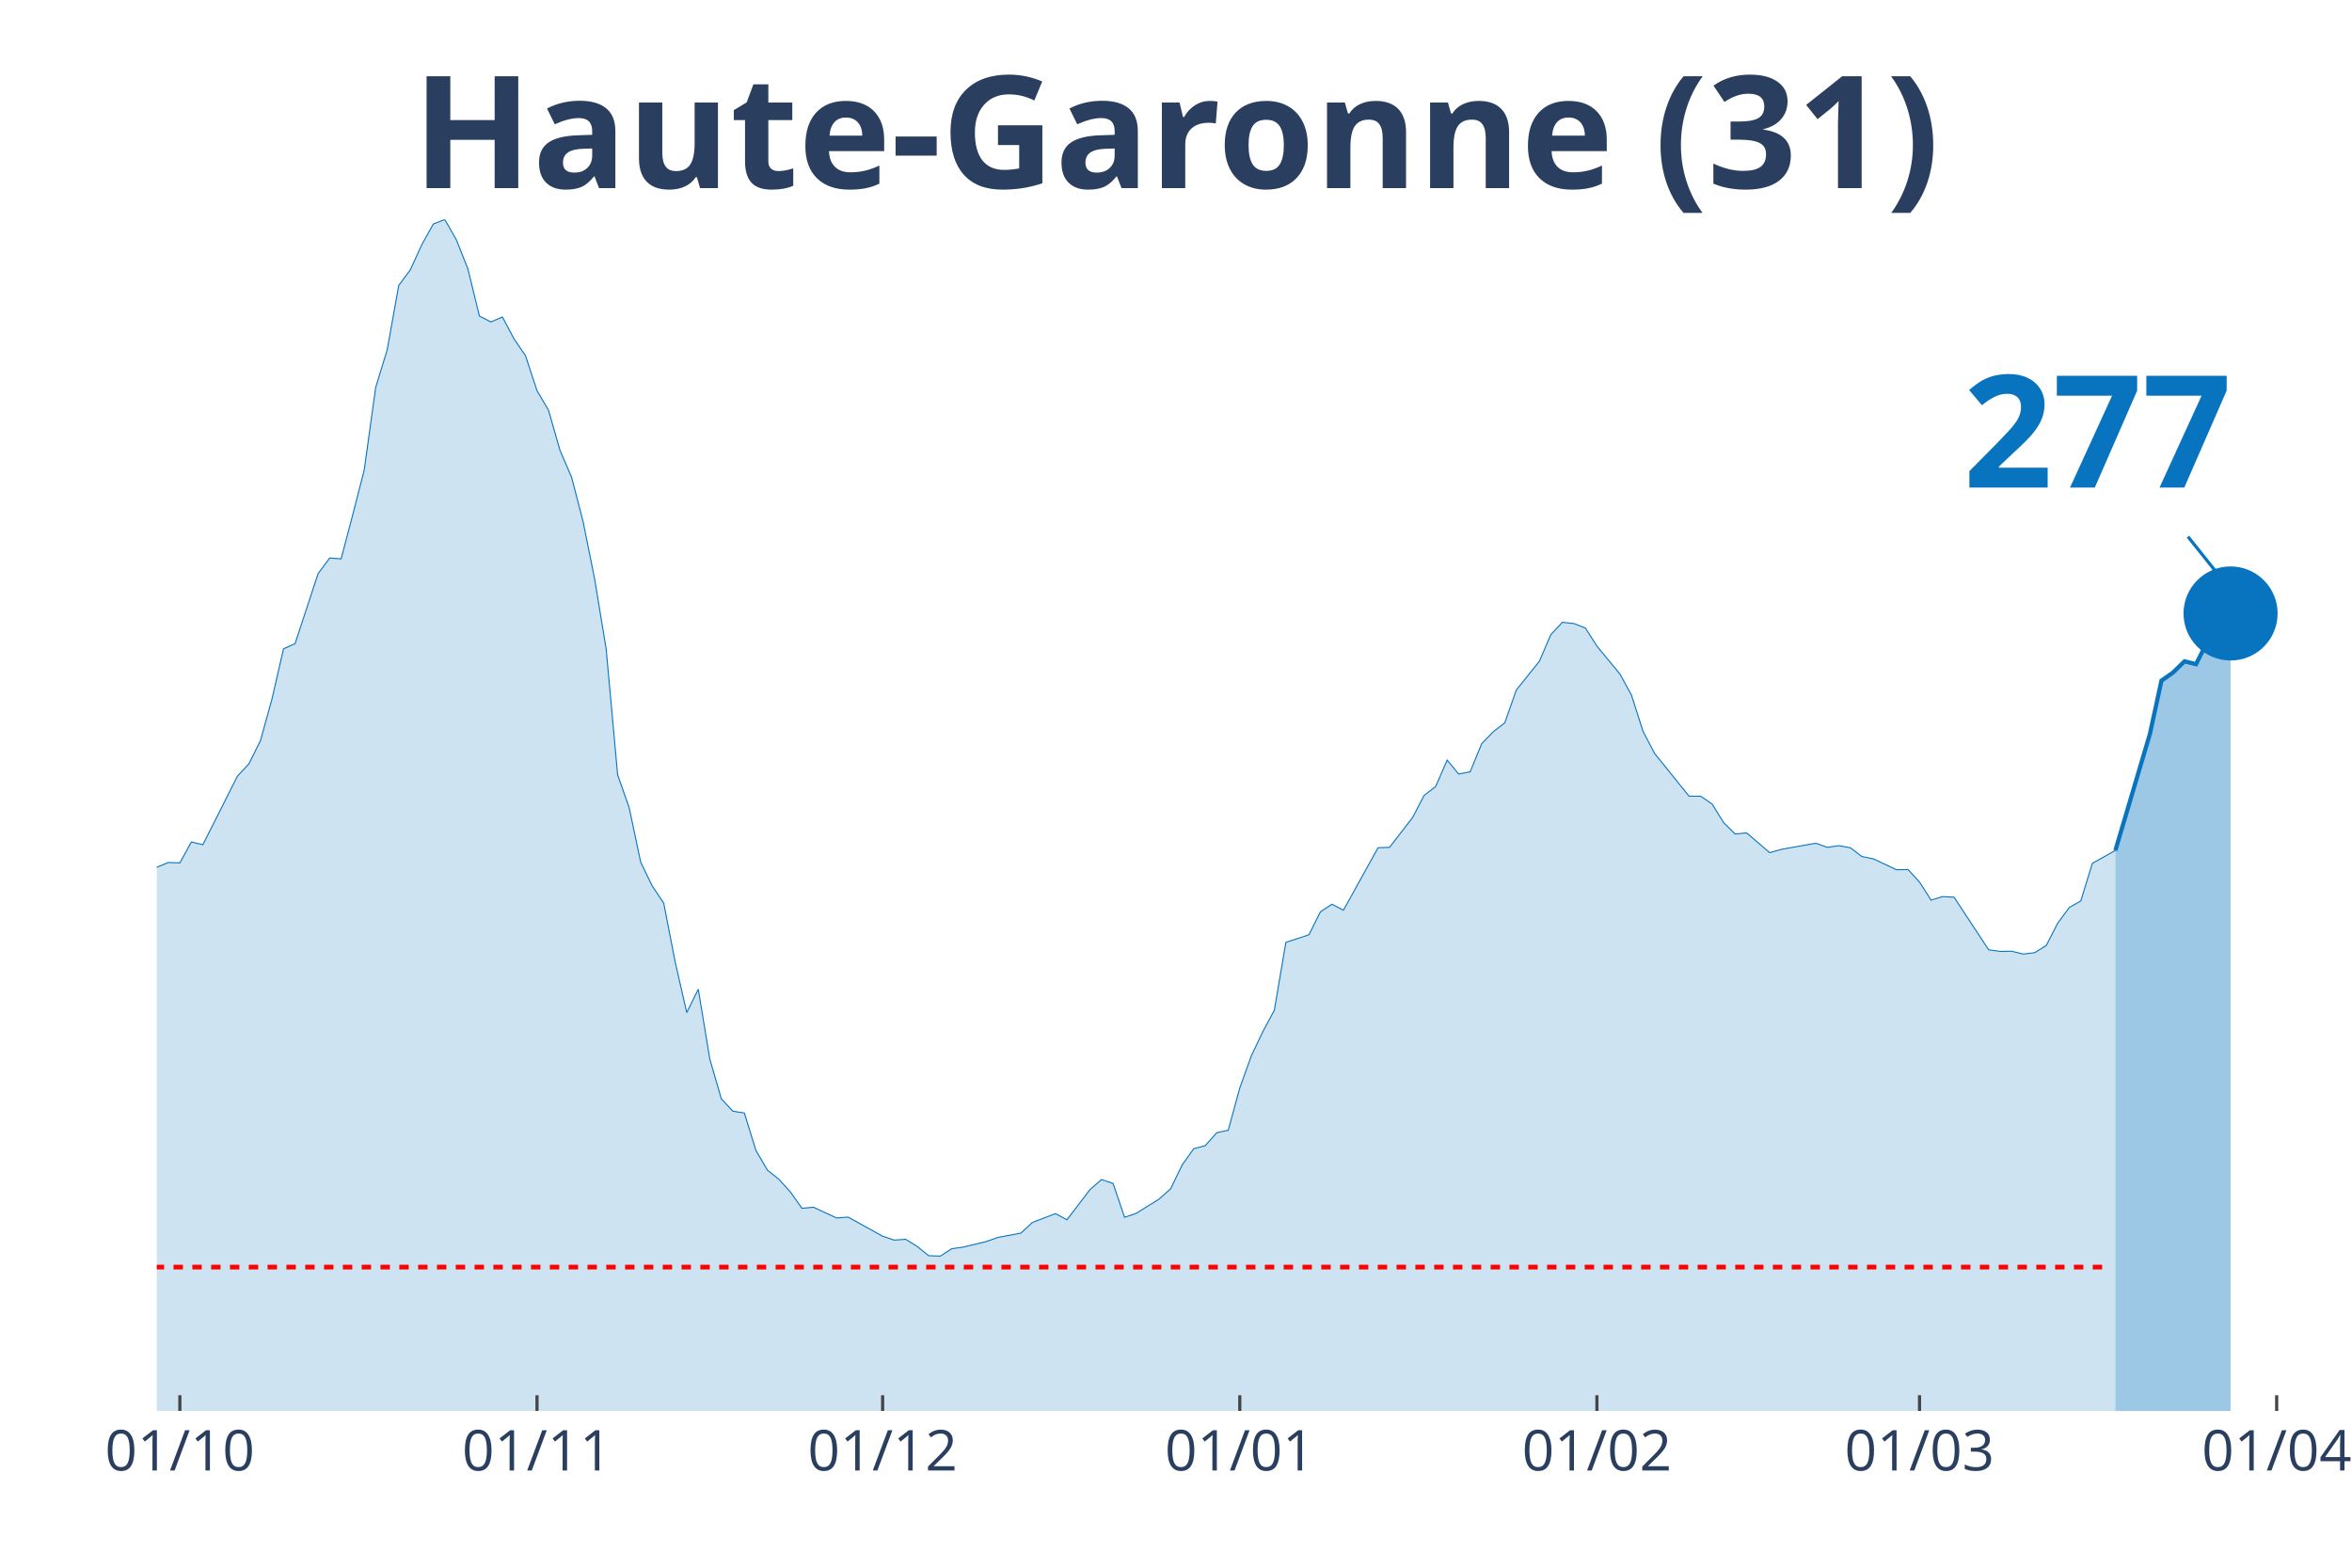
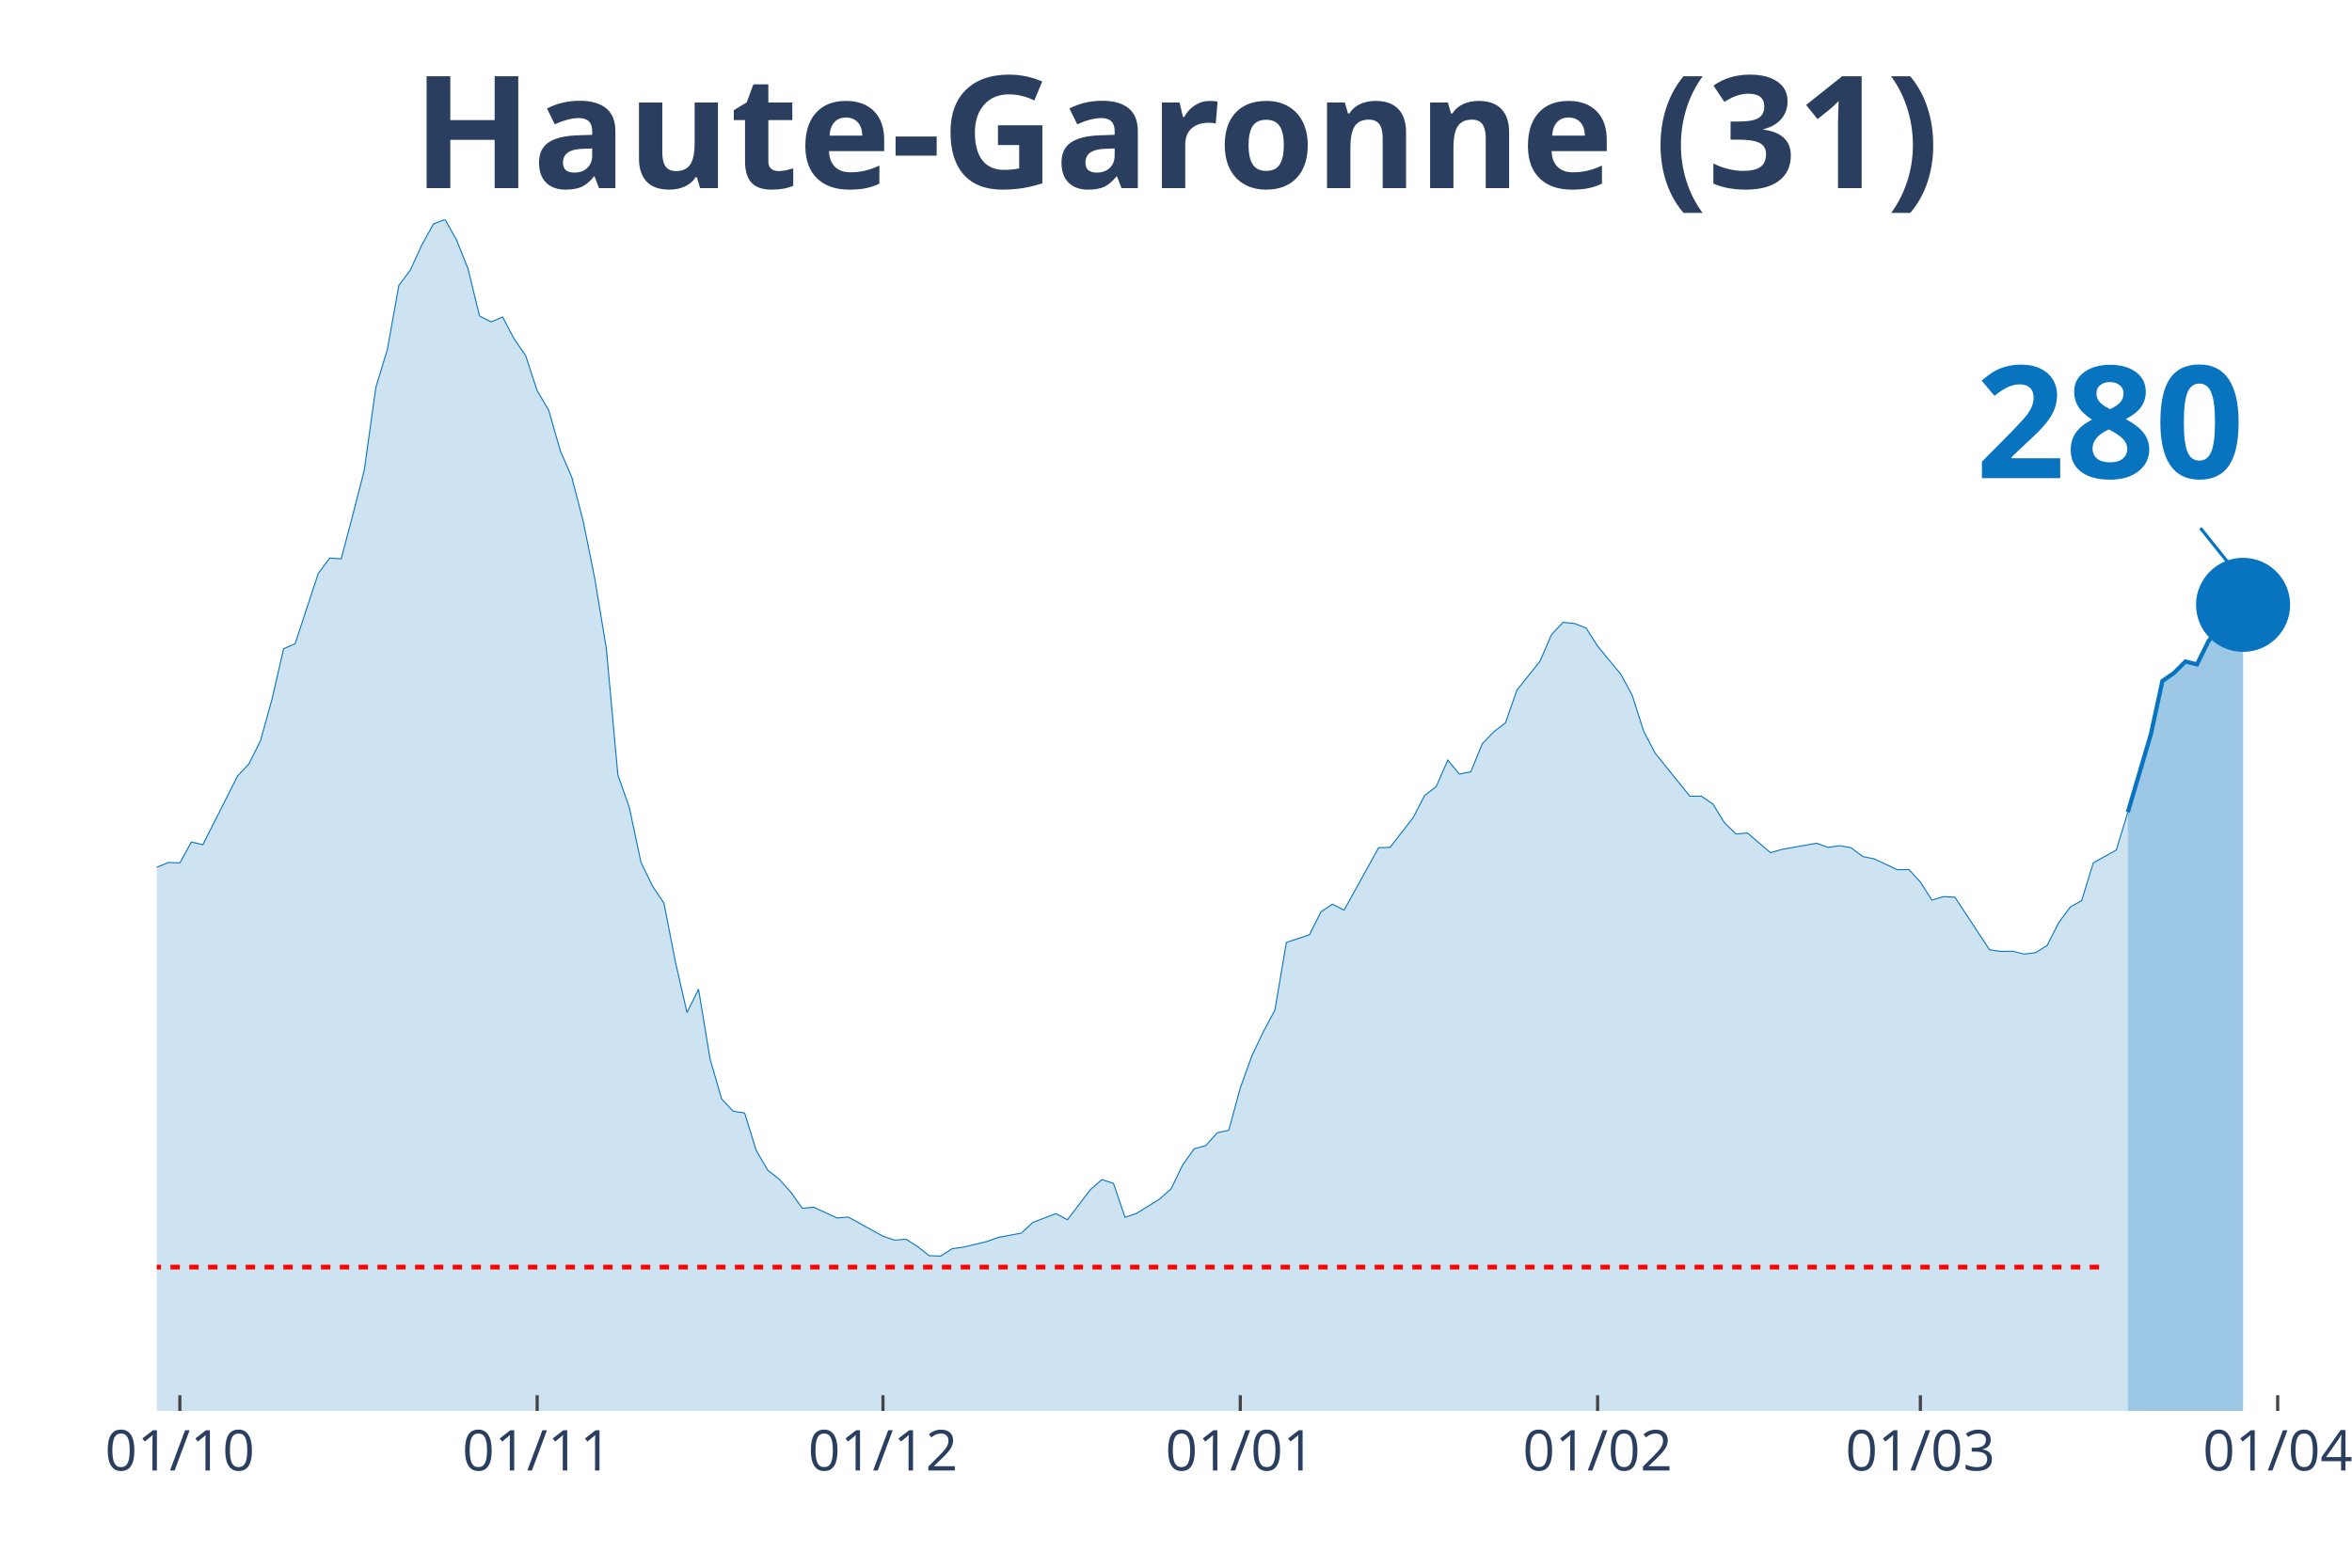
<svg xmlns="http://www.w3.org/2000/svg" class="main-svg" width="1125" height="750" style="" viewBox="0 0 750 500">
  <rect x="0" y="0" width="750" height="500" style="fill: rgb(0, 0, 0); fill-opacity: 0;" />
-   <defs id="defs-608c8c">
+   <defs id="defs-e03300">
    <g class="clips">
-       <clipPath id="clip608c8cxyplot" class="plotclip">
-         <rect width="687" height="380" />
+       <clipPath id="clipe03300xyplot" class="plotclip">
+         <rect width="691" height="380" />
      </clipPath>
-       <clipPath class="axesclip" id="clip608c8cx">
-         <rect x="50" y="0" width="687" height="500" />
+       <clipPath class="axesclip" id="clipe03300x">
+         <rect x="50" y="0" width="691" height="500" />
      </clipPath>
-       <clipPath class="axesclip" id="clip608c8cy">
+       <clipPath class="axesclip" id="clipe03300y">
        <rect x="0" y="70" width="750" height="380" />
      </clipPath>
-       <clipPath class="axesclip" id="clip608c8cxy">
-         <rect x="50" y="70" width="687" height="380" />
+       <clipPath class="axesclip" id="clipe03300xy">
+         <rect x="50" y="70" width="691" height="380" />
      </clipPath>
    </g>
    <g class="gradients" />
  </defs>
  <g class="bglayer">
-     <rect class="bg" x="50" y="70" width="687" height="380" style="fill: rgb(0, 0, 0); fill-opacity: 0; stroke-width: 0;" />
+     <rect class="bg" x="50" y="70" width="691" height="380" style="fill: rgb(0, 0, 0); fill-opacity: 0; stroke-width: 0;" />
  </g>
  <g class="layer-below">
    <g class="imagelayer" />
    <g class="shapelayer" />
  </g>
  <g class="cartesianlayer">
    <g class="subplot xy">
      <g class="layer-subplot">
        <g class="shapelayer" />
        <g class="imagelayer" />
      </g>
      <g class="gridlayer">
        <g class="x">
          <path class="xgrid crisp" transform="translate(57.35,0)" d="M0,70v380" style="stroke: rgb(255, 255, 255); stroke-opacity: 1; stroke-width: 1px;" />
-           <path class="xgrid crisp" transform="translate(171.24,0)" d="M0,70v380" style="stroke: rgb(255, 255, 255); stroke-opacity: 1; stroke-width: 1px;" />
-           <path class="xgrid crisp" transform="translate(281.45,0)" d="M0,70v380" style="stroke: rgb(255, 255, 255); stroke-opacity: 1; stroke-width: 1px;" />
-           <path class="xgrid crisp" transform="translate(395.34,0)" d="M0,70v380" style="stroke: rgb(255, 255, 255); stroke-opacity: 1; stroke-width: 1px;" />
-           <path class="xgrid crisp" transform="translate(509.22,0)" d="M0,70v380" style="stroke: rgb(255, 255, 255); stroke-opacity: 1; stroke-width: 1px;" />
-           <path class="xgrid crisp" transform="translate(612.09,0)" d="M0,70v380" style="stroke: rgb(255, 255, 255); stroke-opacity: 1; stroke-width: 1px;" />
-           <path class="xgrid crisp" transform="translate(725.98,0)" d="M0,70v380" style="stroke: rgb(255, 255, 255); stroke-opacity: 1; stroke-width: 1px;" />
+           <path class="xgrid crisp" transform="translate(171.29,0)" d="M0,70v380" style="stroke: rgb(255, 255, 255); stroke-opacity: 1; stroke-width: 1px;" />
+           <path class="xgrid crisp" transform="translate(281.56,0)" d="M0,70v380" style="stroke: rgb(255, 255, 255); stroke-opacity: 1; stroke-width: 1px;" />
+           <path class="xgrid crisp" transform="translate(395.5,0)" d="M0,70v380" style="stroke: rgb(255, 255, 255); stroke-opacity: 1; stroke-width: 1px;" />
+           <path class="xgrid crisp" transform="translate(509.44,0)" d="M0,70v380" style="stroke: rgb(255, 255, 255); stroke-opacity: 1; stroke-width: 1px;" />
+           <path class="xgrid crisp" transform="translate(612.36,0)" d="M0,70v380" style="stroke: rgb(255, 255, 255); stroke-opacity: 1; stroke-width: 1px;" />
+           <path class="xgrid crisp" transform="translate(726.3,0)" d="M0,70v380" style="stroke: rgb(255, 255, 255); stroke-opacity: 1; stroke-width: 1px;" />
        </g>
        <g class="y" />
      </g>
      <g class="zerolinelayer" />
      <path class="xlines-below" />
      <path class="ylines-below" />
      <g class="overlines-below" />
      <g class="xaxislayer-below" />
      <g class="yaxislayer-below" />
      <g class="overaxes-below" />
-       <g class="plot" transform="translate(50, 70)" clip-path="url('#clip608c8cxyplot')">
+       <g class="plot" transform="translate(50, 70)" clip-path="url('#clipe03300xyplot')">
        <g class="scatterlayer mlayer">
-           <g class="trace scatter trace8f8fd3" style="stroke-miterlimit: 2;">
+           <g class="trace scatter traceca8d61" style="stroke-miterlimit: 2;">
            <g class="fills">
              <g>
-                 <path class="js-fill" d="M624.55,380L-499.64,380L-499.64,375.74L-462.9,378.62L-459.22,378.62L-356.36,376.73L-352.68,376.73L-271.86,374.89L-268.19,373.71L-246.14,369.52L-242.47,368.61L-224.1,365.53L-220.43,362.58L-202.06,352.3L-198.39,351.91L-191.04,350.99L-187.36,348.9L-172.67,344.57L-168.99,340.19L-161.65,335.01L-157.97,333.9L-143.28,327.35L-139.6,326.11L-135.93,323.42L-132.26,323.75L-124.91,321.79L-121.24,321.33L-117.56,320.61L-113.89,316.15L-110.21,311.9L-106.54,297.49L-102.87,290.94L-99.19,291.34L-95.52,291.07L-91.84,277.45L-80.82,243.6L-77.15,234.36L-73.48,231.29L-69.8,230.83L-62.45,202.21L-58.78,192.39L-51.43,162.73L-47.76,155.72L-44.09,152.38L-40.41,155.65L-36.74,152.51L-33.06,156.9L-29.39,170.72L-25.72,179.62L-22.04,182.37L-18.37,183.62L-11.02,204.24L-7.35,209.61L-3.67,211.77L0,206.6L3.67,205.09L7.35,205.22L11.02,198.55L14.7,199.4L25.72,177.53L29.39,173.6L33.06,166.2L36.74,152.9L40.41,136.93L44.09,135.29L51.43,112.96L55.11,107.98L58.78,108.24L62.45,94.3L66.13,79.96L69.8,53.57L73.48,41.52L77.15,21.02L80.82,16.11L84.5,8.05L88.17,1.44L91.84,0L95.52,6.48L99.19,15.72L102.87,30.78L106.54,32.68L110.21,31.1L113.89,38.05L117.56,43.42L121.24,54.61L124.91,60.83L128.58,73.67L132.26,82.18L135.93,96.33L139.6,114.6L143.28,136.86L146.95,177.13L150.63,187.61L154.3,204.96L157.97,212.56L161.65,218.06L165.32,236.92L168.99,252.96L172.67,245.5L176.34,267.76L180.02,280.47L183.69,284.39L187.36,284.98L191.04,296.9L194.71,303.19L198.39,306.13L202.06,310.19L205.73,315.37L209.41,315.04L216.75,318.45L220.43,318.18L231.45,324.27L235.12,325.52L238.8,325.26L242.47,327.55L246.14,330.49L249.82,330.63L253.49,328.27L257.17,327.74L264.51,325.98L268.19,324.67L275.53,323.29L279.21,319.89L286.56,317.07L290.23,319.03L297.58,309.41L301.25,306.2L304.93,307.44L308.6,318.25L312.27,317L315.95,314.71L319.62,312.42L323.29,309.15L326.97,301.55L330.64,296.38L334.32,295.4L337.99,291.27L341.66,290.48L345.34,276.99L349.01,266.78L352.68,259.05L356.36,252.18L360.03,230.57L367.38,228.14L371.05,220.81L374.73,218.39L378.4,220.29L389.42,200.38L393.1,200.25L400.44,190.75L404.12,183.68L407.79,180.87L411.47,172.42L415.14,176.87L418.81,176.15L422.49,167.18L426.16,163.38L429.83,160.57L433.51,150.09L440.86,140.92L444.53,132.41L448.2,128.48L451.88,128.87L455.55,130.31L459.22,136.07L466.57,144.98L470.25,151.72L473.92,163.25L477.59,170.26L488.61,183.94L492.29,183.94L495.96,186.43L499.64,192.39L503.31,195.99L506.98,195.66L514.33,201.95L518.01,200.9L529.03,198.94L532.7,200.25L536.37,199.72L540.05,200.38L543.72,203.19L547.4,203.92L554.74,207.39L558.42,207.32L562.09,211.31L565.76,217.08L569.44,215.96L573.11,216.16L584.13,232.92L587.81,233.45L591.48,233.38L595.16,234.3L598.83,233.84L602.5,231.55L606.18,224.41L609.85,219.43L613.52,217.34L617.2,205.36L624.55,201.23" style="fill: rgb(8, 115, 191); fill-opacity: 0.2; stroke-width: 0;" />
+                 <path class="js-fill" d="M628.52,380L-499.87,380L-499.87,375.74L-463.12,378.62L-459.44,378.62L-360.2,376.73L-356.53,376.73L-271.99,374.89L-268.31,373.71L-246.26,369.52L-242.59,368.61L-224.21,365.53L-220.53,362.58L-202.15,352.3L-198.48,351.91L-191.13,350.99L-187.45,348.9L-172.75,344.57L-169.07,340.19L-161.72,335.01L-158.05,333.9L-143.35,327.35L-139.67,326.11L-135.99,323.42L-132.32,323.75L-124.97,321.79L-121.29,321.33L-117.62,320.61L-113.94,316.15L-110.27,311.9L-106.59,297.49L-102.91,290.94L-99.24,291.34L-95.56,291.07L-91.89,277.45L-80.86,243.6L-77.19,234.36L-73.51,231.29L-69.84,230.83L-62.48,202.21L-58.81,192.39L-51.46,162.73L-47.78,155.72L-44.11,152.38L-40.43,155.65L-36.76,152.51L-33.08,156.9L-29.4,170.72L-25.73,179.62L-22.05,182.37L-18.38,183.62L-11.03,204.24L-7.35,209.61L-3.68,211.77L0,206.6L3.68,205.09L7.35,205.22L11.03,198.55L14.7,199.4L25.73,177.53L29.4,173.6L33.08,166.2L36.76,152.9L40.43,136.93L44.11,135.29L51.46,112.96L55.13,107.98L58.81,108.24L62.48,94.3L66.16,79.96L69.84,53.57L73.51,41.52L77.19,21.02L80.86,16.11L84.54,8.05L88.21,1.44L91.89,0L95.56,6.48L99.24,15.72L102.91,30.78L106.59,32.68L110.27,31.1L113.94,38.05L117.62,43.42L121.29,54.61L124.97,60.83L128.64,73.67L132.32,82.18L135.99,96.33L139.67,114.6L143.35,136.86L147.02,177.13L150.7,187.61L154.37,204.96L158.05,212.56L161.72,218.06L165.4,236.92L169.07,252.96L172.75,245.5L176.43,267.76L180.1,280.47L183.78,284.39L187.45,284.98L191.13,296.9L194.8,303.19L198.48,306.13L202.15,310.19L205.83,315.37L209.51,315.04L216.86,318.45L220.53,318.18L231.56,324.27L235.23,325.52L238.91,325.26L242.59,327.55L246.26,330.49L249.94,330.63L253.61,328.27L257.29,327.74L264.64,325.98L268.31,324.67L275.66,323.29L279.34,319.89L286.69,317.07L290.37,319.03L297.72,309.41L301.39,306.2L305.07,307.44L308.74,318.25L312.42,317L316.1,314.71L319.77,312.42L323.45,309.15L327.12,301.55L330.8,296.38L334.47,295.4L338.15,291.27L341.82,290.48L345.5,276.99L349.18,266.78L352.85,259.05L356.53,252.18L360.2,230.57L367.55,228.14L371.23,220.81L374.9,218.39L378.58,220.29L389.61,200.38L393.28,200.25L400.63,190.75L404.31,183.68L407.98,180.87L411.66,172.42L415.34,176.87L419.01,176.15L422.69,167.18L426.36,163.38L430.04,160.57L433.71,150.09L441.06,140.92L444.74,132.41L448.41,128.48L452.09,128.87L455.77,130.31L459.44,136.07L466.79,144.98L470.47,151.72L474.14,163.25L477.82,170.26L488.85,183.94L492.52,183.94L496.2,186.43L499.87,192.39L503.55,195.99L507.22,195.66L514.57,201.95L518.25,200.9L529.28,198.94L532.95,200.25L536.63,199.72L540.3,200.38L543.98,203.19L547.65,203.92L555.01,207.39L558.68,207.32L562.36,211.31L566.03,217.08L569.71,215.96L573.38,216.16L584.41,232.92L588.09,233.45L591.76,233.38L595.44,234.3L599.11,233.84L602.79,231.55L606.46,224.28L610.14,219.3L613.81,217.21L617.49,205.22L624.84,201.1L628.52,189.05" style="fill: rgb(8, 115, 191); fill-opacity: 0.2; stroke-width: 0;" />
              </g>
            </g>
            <g class="errorbars" />
            <g class="lines">
-               <path class="js-line" d="M-499.64,375.74L-462.9,378.62L-459.22,378.62L-356.36,376.73L-352.68,376.73L-271.86,374.89L-268.19,373.71L-246.14,369.52L-242.47,368.61L-224.1,365.53L-220.43,362.58L-202.06,352.3L-198.39,351.91L-191.04,350.99L-187.36,348.9L-172.67,344.57L-168.99,340.19L-161.65,335.01L-157.97,333.9L-143.28,327.35L-139.6,326.11L-135.93,323.42L-132.26,323.75L-124.91,321.79L-121.24,321.33L-117.56,320.61L-113.89,316.15L-110.21,311.9L-106.54,297.49L-102.87,290.94L-99.19,291.34L-95.52,291.07L-91.84,277.45L-80.82,243.6L-77.15,234.36L-73.48,231.29L-69.8,230.83L-62.45,202.21L-58.78,192.39L-51.43,162.73L-47.76,155.72L-44.09,152.38L-40.41,155.65L-36.74,152.51L-33.06,156.9L-29.39,170.72L-25.72,179.62L-22.04,182.37L-18.37,183.62L-11.02,204.24L-7.35,209.61L-3.67,211.77L0,206.6L3.67,205.09L7.35,205.22L11.02,198.55L14.7,199.4L25.72,177.53L29.39,173.6L33.06,166.2L36.74,152.9L40.41,136.93L44.09,135.29L51.43,112.96L55.11,107.98L58.78,108.24L62.45,94.3L66.13,79.96L69.8,53.57L73.48,41.52L77.15,21.02L80.82,16.11L84.5,8.05L88.17,1.44L91.84,0L95.52,6.48L99.19,15.72L102.87,30.78L106.54,32.68L110.21,31.1L113.89,38.05L117.56,43.42L121.24,54.61L124.91,60.83L128.58,73.67L132.26,82.18L135.93,96.33L139.6,114.6L143.28,136.86L146.95,177.13L150.63,187.61L154.3,204.96L157.97,212.56L161.65,218.06L165.32,236.92L168.99,252.96L172.67,245.5L176.34,267.76L180.02,280.47L183.69,284.39L187.36,284.98L191.04,296.9L194.71,303.19L198.39,306.13L202.06,310.19L205.73,315.37L209.41,315.04L216.75,318.45L220.43,318.18L231.45,324.27L235.12,325.52L238.8,325.26L242.47,327.55L246.14,330.49L249.82,330.63L253.49,328.27L257.17,327.74L264.51,325.98L268.19,324.67L275.53,323.29L279.21,319.89L286.56,317.07L290.23,319.03L297.58,309.41L301.25,306.2L304.93,307.44L308.6,318.25L312.27,317L315.95,314.71L319.62,312.42L323.29,309.15L326.97,301.55L330.64,296.38L334.32,295.4L337.99,291.27L341.66,290.48L345.34,276.99L349.01,266.78L352.68,259.05L356.36,252.18L360.03,230.57L367.38,228.14L371.05,220.81L374.73,218.39L378.4,220.29L389.42,200.38L393.1,200.25L400.44,190.75L404.12,183.68L407.79,180.87L411.47,172.42L415.14,176.87L418.81,176.15L422.49,167.18L426.16,163.38L429.83,160.57L433.51,150.09L440.86,140.92L444.53,132.41L448.2,128.48L451.88,128.87L455.55,130.31L459.22,136.07L466.57,144.98L470.25,151.72L473.92,163.25L477.59,170.26L488.61,183.94L492.29,183.94L495.96,186.43L499.64,192.39L503.31,195.99L506.98,195.66L514.33,201.95L518.01,200.9L529.03,198.94L532.7,200.25L536.37,199.72L540.05,200.38L543.72,203.19L547.4,203.92L554.74,207.39L558.42,207.32L562.09,211.31L565.76,217.08L569.44,215.96L573.11,216.16L584.13,232.92L587.81,233.45L591.48,233.38L595.16,234.3L598.83,233.84L602.5,231.55L606.18,224.41L609.85,219.43L613.52,217.34L617.2,205.36L624.55,201.23" style="vector-effect: non-scaling-stroke; fill: none; stroke: rgb(8, 115, 191); stroke-opacity: 1; stroke-width: 0.5px; opacity: 1;" />
+               <path class="js-line" d="M-499.87,375.74L-463.12,378.62L-459.44,378.62L-360.2,376.73L-356.53,376.73L-271.99,374.89L-268.31,373.71L-246.26,369.52L-242.59,368.61L-224.21,365.53L-220.53,362.58L-202.15,352.3L-198.48,351.91L-191.13,350.99L-187.45,348.9L-172.75,344.57L-169.07,340.19L-161.72,335.01L-158.05,333.9L-143.35,327.35L-139.67,326.11L-135.99,323.42L-132.32,323.75L-124.97,321.79L-121.29,321.33L-117.62,320.61L-113.94,316.15L-110.27,311.9L-106.59,297.49L-102.91,290.94L-99.24,291.34L-95.56,291.07L-91.89,277.45L-80.86,243.6L-77.19,234.36L-73.51,231.29L-69.84,230.83L-62.48,202.21L-58.81,192.39L-51.46,162.73L-47.78,155.72L-44.11,152.38L-40.43,155.65L-36.76,152.51L-33.08,156.9L-29.4,170.72L-25.73,179.62L-22.05,182.37L-18.38,183.62L-11.03,204.24L-7.35,209.61L-3.68,211.77L0,206.6L3.68,205.09L7.35,205.22L11.03,198.55L14.7,199.4L25.73,177.53L29.4,173.6L33.08,166.2L36.76,152.9L40.43,136.93L44.11,135.29L51.46,112.96L55.13,107.98L58.81,108.24L62.48,94.3L66.16,79.96L69.84,53.57L73.51,41.52L77.19,21.02L80.86,16.11L84.54,8.05L88.21,1.44L91.89,0L95.56,6.48L99.24,15.72L102.91,30.78L106.59,32.68L110.27,31.1L113.94,38.05L117.62,43.42L121.29,54.61L124.97,60.83L128.64,73.67L132.32,82.18L135.99,96.33L139.67,114.6L143.35,136.86L147.02,177.13L150.7,187.61L154.37,204.96L158.05,212.56L161.72,218.06L165.4,236.92L169.07,252.96L172.75,245.5L176.43,267.76L180.1,280.47L183.78,284.39L187.45,284.98L191.13,296.9L194.8,303.19L198.48,306.13L202.15,310.19L205.83,315.37L209.51,315.04L216.86,318.45L220.53,318.18L231.56,324.27L235.23,325.52L238.91,325.26L242.59,327.55L246.26,330.49L249.94,330.63L253.61,328.27L257.29,327.74L264.64,325.98L268.31,324.67L275.66,323.29L279.34,319.89L286.69,317.07L290.37,319.03L297.72,309.41L301.39,306.2L305.07,307.44L308.74,318.25L312.42,317L316.1,314.71L319.77,312.42L323.45,309.15L327.12,301.55L330.8,296.38L334.47,295.4L338.15,291.27L341.82,290.48L345.5,276.99L349.18,266.78L352.85,259.05L356.53,252.18L360.2,230.57L367.55,228.14L371.23,220.81L374.9,218.39L378.58,220.29L389.61,200.38L393.28,200.25L400.63,190.75L404.31,183.68L407.98,180.87L411.66,172.42L415.34,176.87L419.01,176.15L422.69,167.18L426.36,163.38L430.04,160.57L433.71,150.09L441.06,140.92L444.74,132.41L448.41,128.48L452.09,128.87L455.77,130.31L459.44,136.07L466.79,144.98L470.47,151.72L474.14,163.25L477.82,170.26L488.85,183.94L492.52,183.94L496.2,186.43L499.87,192.39L503.55,195.99L507.22,195.66L514.57,201.95L518.25,200.9L529.28,198.94L532.95,200.25L536.63,199.72L540.3,200.38L543.98,203.19L547.65,203.92L555.01,207.39L558.68,207.32L562.36,211.31L566.03,217.08L569.71,215.96L573.38,216.16L584.41,232.92L588.09,233.45L591.76,233.38L595.44,234.3L599.11,233.84L602.79,231.55L606.46,224.28L610.14,219.3L613.81,217.21L617.49,205.22L624.84,201.1L628.52,189.05" style="vector-effect: non-scaling-stroke; fill: none; stroke: rgb(8, 115, 191); stroke-opacity: 1; stroke-width: 0.5px; opacity: 1;" />
            </g>
            <g class="points" />
            <g class="text" />
          </g>
-           <g class="trace scatter trace5ae995" style="stroke-miterlimit: 2;">
+           <g class="trace scatter trace02f3ea" style="stroke-miterlimit: 2;">
            <g class="fills">
              <g>
-                 <path class="js-fill" d="M661.28,380L624.55,380L624.55,201.23L635.57,164.04L639.24,147.08L642.91,144.52L646.59,140.92L650.26,141.84L653.94,134.57L661.28,125.66" style="fill: rgb(8, 115, 191); fill-opacity: 0.4; stroke-width: 0;" />
+                 <path class="js-fill" d="M665.27,380L628.52,380L628.52,189.05L635.87,164.17L639.54,147.21L643.22,144.65L646.89,140.99L650.57,141.9L654.24,134.5L661.6,125.01L665.27,122.91" style="fill: rgb(8, 115, 191); fill-opacity: 0.4; stroke-width: 0;" />
              </g>
            </g>
            <g class="errorbars" />
            <g class="lines">
-               <path class="js-line" d="M624.55,201.23L635.57,164.04L639.24,147.08L642.91,144.52L646.59,140.92L650.26,141.84L653.94,134.57L661.28,125.66" style="vector-effect: non-scaling-stroke; fill: none; stroke: rgb(8, 115, 191); stroke-opacity: 1; stroke-width: 2px; opacity: 1;" />
+               <path class="js-line" d="M628.52,189.05L635.87,164.17L639.54,147.21L643.22,144.65L646.89,140.99L650.57,141.9L654.24,134.5L661.6,125.01L665.27,122.91" style="vector-effect: non-scaling-stroke; fill: none; stroke: rgb(8, 115, 191); stroke-opacity: 1; stroke-width: 2px; opacity: 1;" />
            </g>
            <g class="points" />
            <g class="text" />
          </g>
-           <g class="trace scatter trace31ed01" style="stroke-miterlimit: 2; opacity: 1;">
+           <g class="trace scatter traced152d1" style="stroke-miterlimit: 2; opacity: 1;">
            <g class="fills" />
            <g class="errorbars" />
            <g class="lines" />
            <g class="points">
-               <path class="point" transform="translate(661.28,125.66)" d="M15,0A15,15 0 1,1 0,-15A15,15 0 0,1 15,0Z" style="opacity: 1; stroke-width: 0px; fill: rgb(8, 115, 191); fill-opacity: 1;" />
+               <path class="point" transform="translate(665.27,122.91)" d="M15,0A15,15 0 1,1 0,-15A15,15 0 0,1 15,0Z" style="opacity: 1; stroke-width: 0px; fill: rgb(8, 115, 191); fill-opacity: 1;" />
            </g>
            <g class="text" />
          </g>
        </g>
      </g>
      <g class="overplot" />
      <path class="xlines-above crisp" style="fill: none; stroke-width: 1px; stroke: rgb(0, 0, 0); stroke-opacity: 0;" d="" />
      <path class="ylines-above crisp" style="fill: none;" d="M0,0" />
      <g class="overlines-above" />
      <g class="xaxislayer-above">
        <path class="xtick ticks crisp" d="M0,450v-5" transform="translate(57.35,0)" style="stroke: rgb(68, 68, 68); stroke-opacity: 1; stroke-width: 1px;" />
-         <path class="xtick ticks crisp" d="M0,450v-5" transform="translate(171.24,0)" style="stroke: rgb(68, 68, 68); stroke-opacity: 1; stroke-width: 1px;" />
-         <path class="xtick ticks crisp" d="M0,450v-5" transform="translate(281.45,0)" style="stroke: rgb(68, 68, 68); stroke-opacity: 1; stroke-width: 1px;" />
-         <path class="xtick ticks crisp" d="M0,450v-5" transform="translate(395.34,0)" style="stroke: rgb(68, 68, 68); stroke-opacity: 1; stroke-width: 1px;" />
-         <path class="xtick ticks crisp" d="M0,450v-5" transform="translate(509.22,0)" style="stroke: rgb(68, 68, 68); stroke-opacity: 1; stroke-width: 1px;" />
-         <path class="xtick ticks crisp" d="M0,450v-5" transform="translate(612.09,0)" style="stroke: rgb(68, 68, 68); stroke-opacity: 1; stroke-width: 1px;" />
-         <path class="xtick ticks crisp" d="M0,450v-5" transform="translate(725.98,0)" style="stroke: rgb(68, 68, 68); stroke-opacity: 1; stroke-width: 1px;" />
+         <path class="xtick ticks crisp" d="M0,450v-5" transform="translate(171.29,0)" style="stroke: rgb(68, 68, 68); stroke-opacity: 1; stroke-width: 1px;" />
+         <path class="xtick ticks crisp" d="M0,450v-5" transform="translate(281.56,0)" style="stroke: rgb(68, 68, 68); stroke-opacity: 1; stroke-width: 1px;" />
+         <path class="xtick ticks crisp" d="M0,450v-5" transform="translate(395.5,0)" style="stroke: rgb(68, 68, 68); stroke-opacity: 1; stroke-width: 1px;" />
+         <path class="xtick ticks crisp" d="M0,450v-5" transform="translate(509.44,0)" style="stroke: rgb(68, 68, 68); stroke-opacity: 1; stroke-width: 1px;" />
+         <path class="xtick ticks crisp" d="M0,450v-5" transform="translate(612.36,0)" style="stroke: rgb(68, 68, 68); stroke-opacity: 1; stroke-width: 1px;" />
+         <path class="xtick ticks crisp" d="M0,450v-5" transform="translate(726.3,0)" style="stroke: rgb(68, 68, 68); stroke-opacity: 1; stroke-width: 1px;" />
        <g class="xtick">
          <text text-anchor="middle" x="0" y="469" transform="translate(57.35,0)" style="font-family: 'Open Sans', verdana, arial, sans-serif; font-size: 18px; fill: rgb(42, 63, 95); fill-opacity: 1; white-space: pre;">01/10</text>
        </g>
        <g class="xtick">
-           <text text-anchor="middle" x="0" y="469" transform="translate(171.24,0)" style="font-family: 'Open Sans', verdana, arial, sans-serif; font-size: 18px; fill: rgb(42, 63, 95); fill-opacity: 1; white-space: pre;">01/11</text>
+           <text text-anchor="middle" x="0" y="469" transform="translate(171.29,0)" style="font-family: 'Open Sans', verdana, arial, sans-serif; font-size: 18px; fill: rgb(42, 63, 95); fill-opacity: 1; white-space: pre;">01/11</text>
        </g>
        <g class="xtick">
-           <text text-anchor="middle" x="0" y="469" transform="translate(281.45,0)" style="font-family: 'Open Sans', verdana, arial, sans-serif; font-size: 18px; fill: rgb(42, 63, 95); fill-opacity: 1; white-space: pre;">01/12</text>
+           <text text-anchor="middle" x="0" y="469" transform="translate(281.56,0)" style="font-family: 'Open Sans', verdana, arial, sans-serif; font-size: 18px; fill: rgb(42, 63, 95); fill-opacity: 1; white-space: pre;">01/12</text>
        </g>
        <g class="xtick">
-           <text text-anchor="middle" x="0" y="469" transform="translate(395.34,0)" style="font-family: 'Open Sans', verdana, arial, sans-serif; font-size: 18px; fill: rgb(42, 63, 95); fill-opacity: 1; white-space: pre;">01/01</text>
+           <text text-anchor="middle" x="0" y="469" transform="translate(395.5,0)" style="font-family: 'Open Sans', verdana, arial, sans-serif; font-size: 18px; fill: rgb(42, 63, 95); fill-opacity: 1; white-space: pre;">01/01</text>
        </g>
        <g class="xtick">
-           <text text-anchor="middle" x="0" y="469" transform="translate(509.22,0)" style="font-family: 'Open Sans', verdana, arial, sans-serif; font-size: 18px; fill: rgb(42, 63, 95); fill-opacity: 1; white-space: pre;">01/02</text>
+           <text text-anchor="middle" x="0" y="469" transform="translate(509.44,0)" style="font-family: 'Open Sans', verdana, arial, sans-serif; font-size: 18px; fill: rgb(42, 63, 95); fill-opacity: 1; white-space: pre;">01/02</text>
        </g>
        <g class="xtick">
-           <text text-anchor="middle" x="0" y="469" transform="translate(612.09,0)" style="font-family: 'Open Sans', verdana, arial, sans-serif; font-size: 18px; fill: rgb(42, 63, 95); fill-opacity: 1; white-space: pre;">01/03</text>
+           <text text-anchor="middle" x="0" y="469" transform="translate(612.36,0)" style="font-family: 'Open Sans', verdana, arial, sans-serif; font-size: 18px; fill: rgb(42, 63, 95); fill-opacity: 1; white-space: pre;">01/03</text>
        </g>
        <g class="xtick">
-           <text text-anchor="middle" x="0" y="469" transform="translate(725.98,0)" style="font-family: 'Open Sans', verdana, arial, sans-serif; font-size: 18px; fill: rgb(42, 63, 95); fill-opacity: 1; white-space: pre;">01/04</text>
+           <text text-anchor="middle" x="0" y="469" transform="translate(726.3,0)" style="font-family: 'Open Sans', verdana, arial, sans-serif; font-size: 18px; fill: rgb(42, 63, 95); fill-opacity: 1; white-space: pre;">01/04</text>
        </g>
      </g>
      <g class="yaxislayer-above" />
      <g class="overaxes-above" />
    </g>
  </g>
  <g class="polarlayer" />
  <g class="ternarylayer" />
  <g class="geolayer" />
  <g class="funnelarealayer" />
  <g class="pielayer" />
  <g class="treemaplayer" />
  <g class="sunburstlayer" />
  <g class="glimages" />
-   <defs id="topdefs-608c8c">
+   <defs id="topdefs-e03300">
    <g class="clips" />
  </defs>
  <g class="layer-above">
    <g class="imagelayer" />
    <g class="shapelayer">
-       <path data-index="0" fill-rule="evenodd" d="M-2014.67,404.13L670.87,404.13" clip-path="url('#clip608c8cxy')" style="opacity: 1; stroke: rgb(255, 0, 0); stroke-opacity: 1; fill: rgb(0, 0, 0); fill-opacity: 0; stroke-dasharray: 3px, 3px; stroke-width: 1.5px;" />
+       <path data-index="0" fill-rule="evenodd" d="M-2015.65,404.13L671.16,404.13" clip-path="url('#clipe03300xy')" style="opacity: 1; stroke: rgb(255, 0, 0); stroke-opacity: 1; fill: rgb(0, 0, 0); fill-opacity: 0; stroke-dasharray: 3px, 3px; stroke-width: 1.5px;" />
    </g>
  </g>
  <g class="infolayer">
    <g class="g-gtitle">
      <text class="gtitle" x="375" y="25" text-anchor="middle" dy="0.7em" style="font-family: 'Open Sans', verdana, arial, sans-serif; font-size: 50px; fill: rgb(42, 63, 95); opacity: 1; font-weight: normal; white-space: pre;">
        <tspan style="font-weight:bold">Haute-Garonne (31)</tspan>
      </text>
    </g>
    <g class="g-xtitle" />
    <g class="annotation" data-index="0" style="opacity: 1;">
-       <g class="annotation-text-g" transform="rotate(0,669.28,135.66)">
-         <g class="cursor-pointer" transform="translate(611, 100)">
+       <g class="annotation-text-g" transform="rotate(0,673.27,132.91)">
+         <g class="cursor-pointer" transform="translate(615, 97)">
          <rect class="bg" x="0.5" y="0.5" width="115" height="71" style="stroke-width: 1px; stroke: rgb(0, 0, 0); stroke-opacity: 0; fill: rgb(255, 255, 255); fill-opacity: 0.6;" />
          <text class="annotation-text" text-anchor="middle" x="57.812" y="55.5" style="font-family: 'Open Sans', verdana, arial, sans-serif; font-size: 50px; fill: rgb(8, 115, 191); fill-opacity: 1; white-space: pre;">
-             <tspan style="font-weight:bold">277 </tspan>
+             <tspan style="font-weight:bold">280 </tspan>
          </text>
        </g>
      </g>
      <g class="annotation-arrow-g" style="opacity: 1;">
-         <path d="M697.68,171.16L709.28,185.66" style="stroke-width: 1px; stroke: rgb(8, 115, 191); stroke-opacity: 1; stroke-dasharray: 0px, 0px, 18.569px, 18.569px;" />
+         <path d="M701.67,168.41L713.27,182.91" style="stroke-width: 1px; stroke: rgb(8, 115, 191); stroke-opacity: 1; stroke-dasharray: 0px, 0px, 18.569px, 18.569px;" />
      </g>
    </g>
  </g>
</svg>
